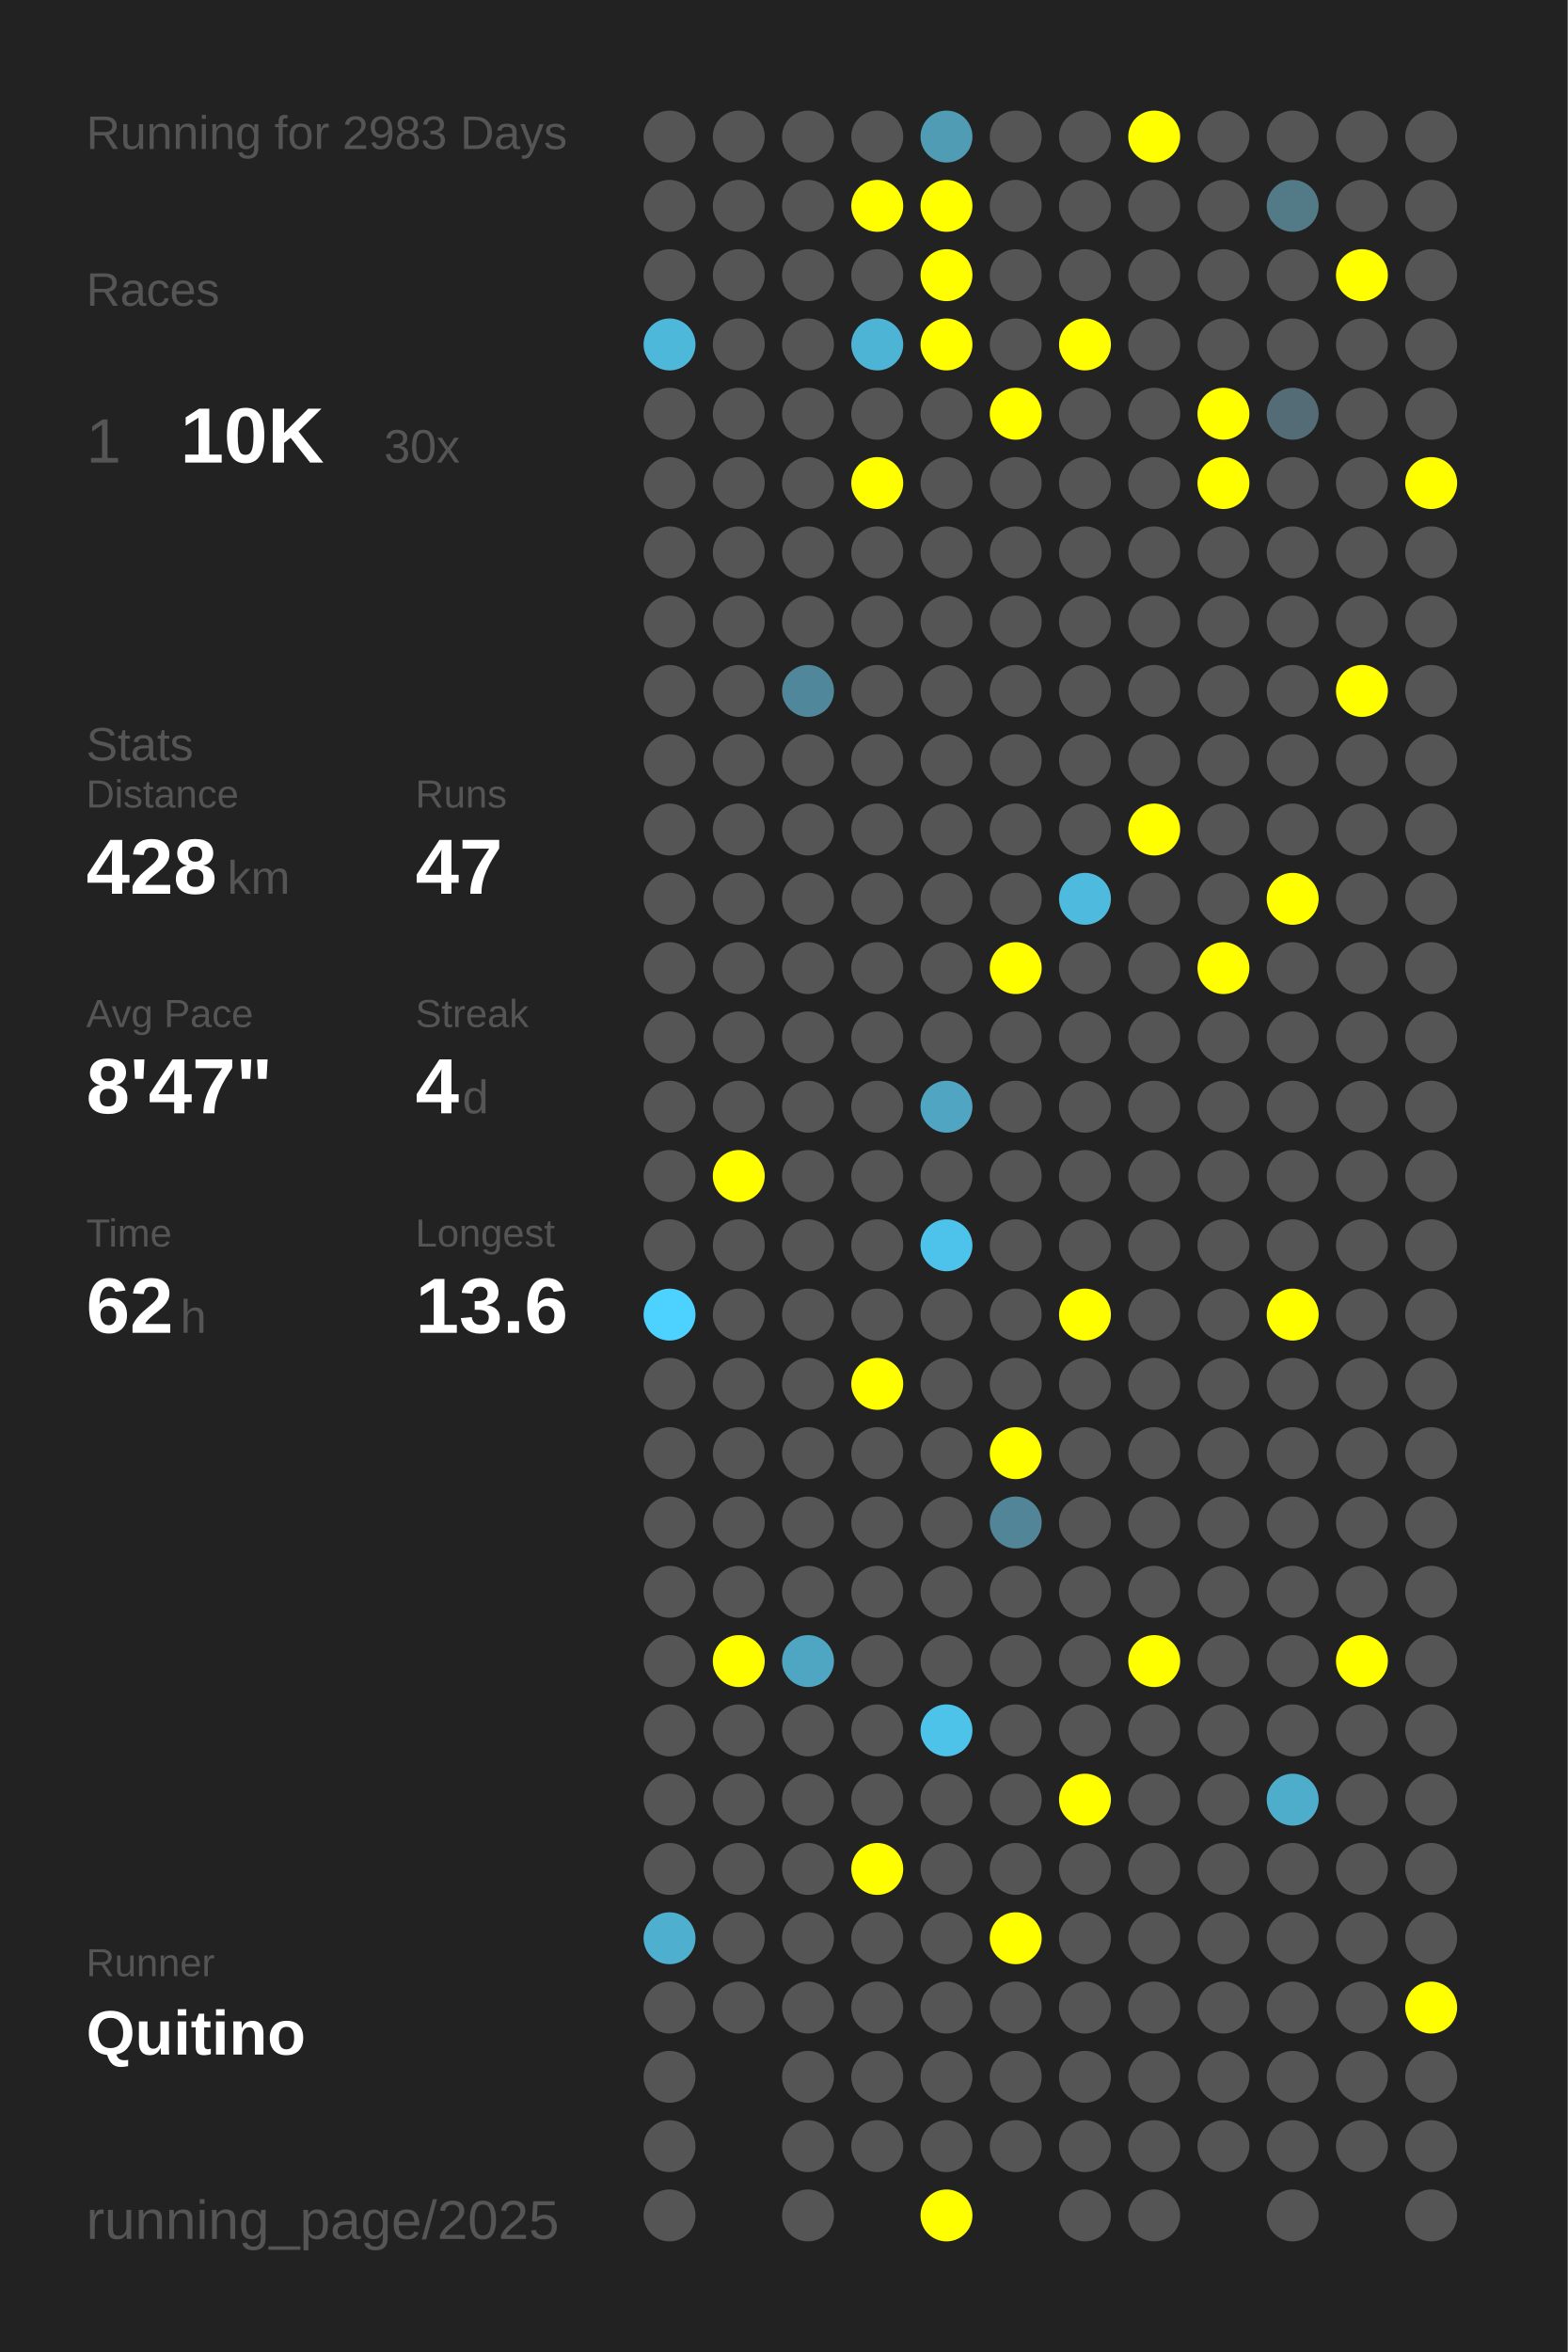
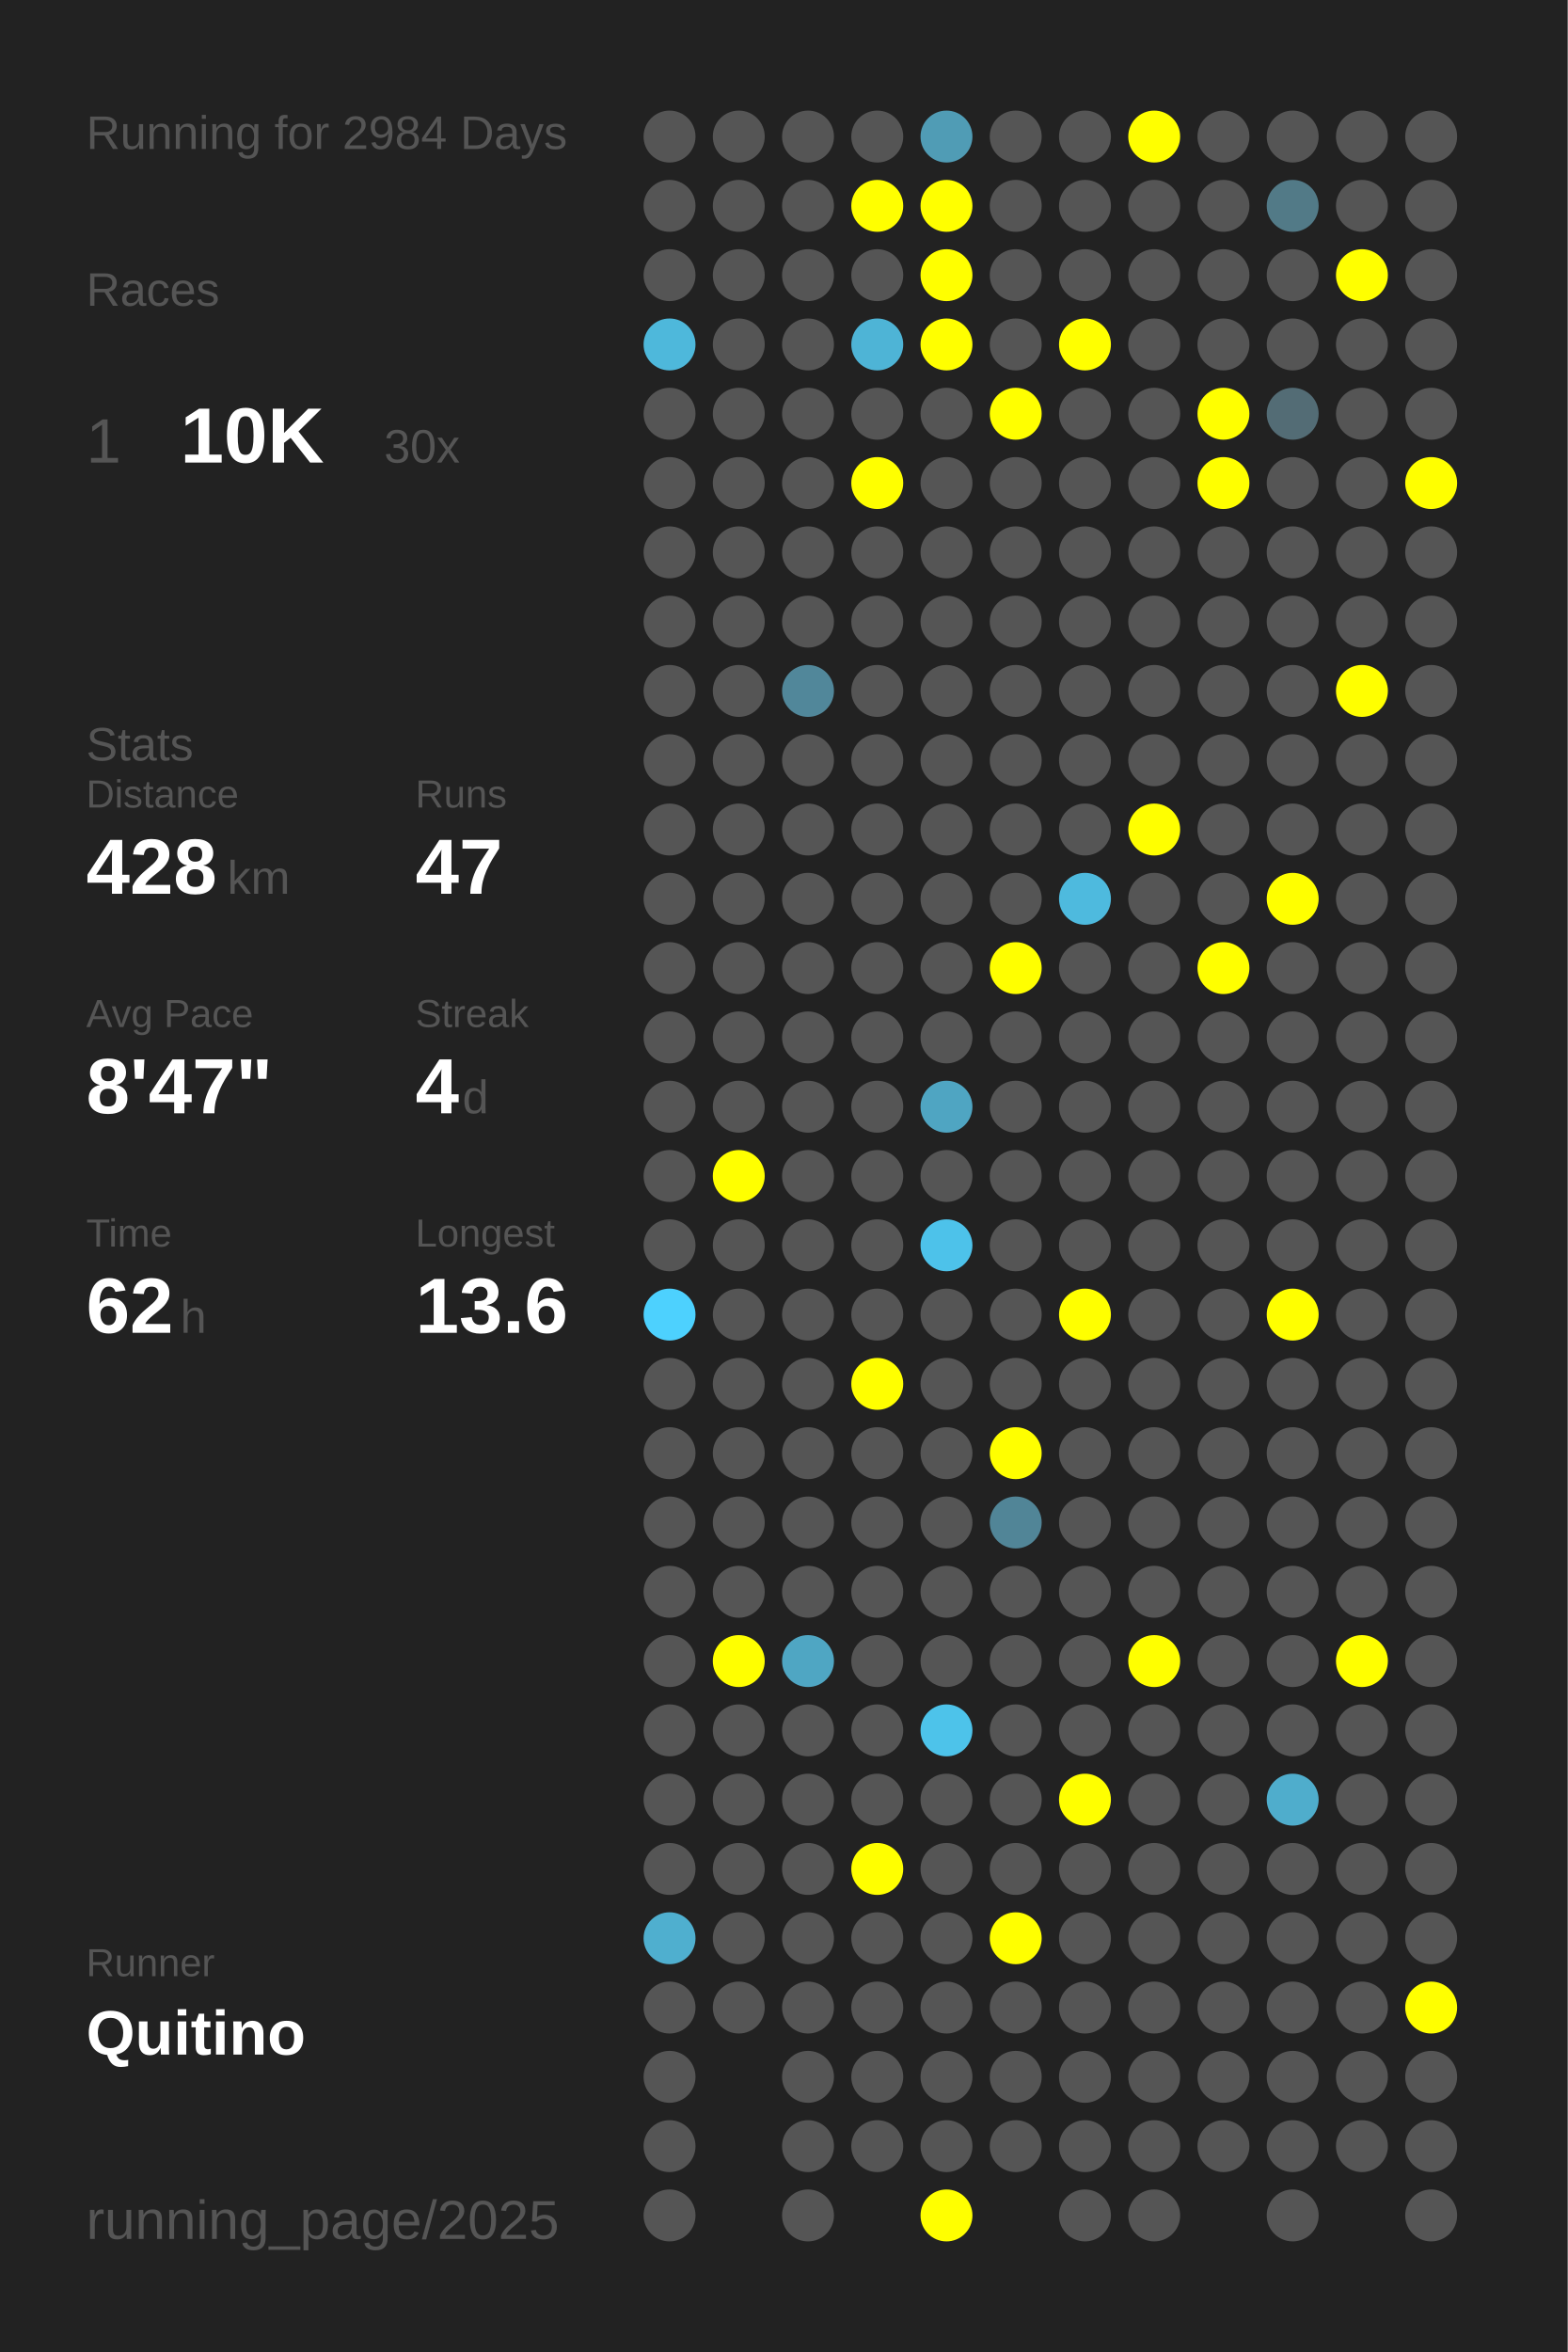
<svg xmlns="http://www.w3.org/2000/svg" baseProfile="full" height="300mm" version="1.1" viewBox="0,0,200,300" width="200mm">
  <defs />
  <rect fill="#222222" height="300" width="200" x="0" y="0" />
-   <text fill="#555555" style="font-size:6px; font-family:Arial;" x="11" y="19">Running for 2983 Days</text>
+   <text fill="#555555" style="font-size:6px; font-family:Arial;" x="11" y="19">Running for 2984 Days</text>
  <text fill="#555555" style="font-size:6px; font-family:Arial;" x="11" y="39">Races</text>
  <text fill="#555555" style="font-size:8px; font-family:Arial;" x="11" y="59">1</text>
  <text fill="#FFFFFF" style="font-size:10px; font-family:Arial; font-weight:bold;" x="23" y="59">10K</text>
  <text fill="#555555" style="font-size:6px; font-family:Arial;" x="49" y="59">30x</text>
  <text fill="#555555" style="font-size:6px; font-family:Arial;" x="11" y="97">Stats</text>
  <text fill="#555555" style="font-size:5px; font-family:Arial;" x="11" y="103">Distance</text>
  <text fill="#FFFFFF" style="font-size:10px; font-family:Arial; font-weight:bold;" x="11" y="114">428</text>
  <text fill="#555555" style="font-size:6px; font-family:Arial;" x="29" y="114">km</text>
  <text fill="#555555" style="font-size:5px; font-family:Arial;" x="53" y="103">Runs</text>
  <text fill="#FFFFFF" style="font-size:10px; font-family:Arial; font-weight:bold;" x="53" y="114">47</text>
  <text fill="#555555" style="font-size:5px; font-family:Arial;" x="11" y="131">Avg Pace</text>
  <text fill="#FFFFFF" style="font-size:10px; font-family:Arial; font-weight:bold;" x="11" y="142">8'47"</text>
  <text fill="#555555" style="font-size:5px; font-family:Arial;" x="53" y="131">Streak</text>
  <text fill="#FFFFFF" style="font-size:10px; font-family:Arial; font-weight:bold;" x="53" y="142">4</text>
  <text fill="#555555" style="font-size:6px; font-family:Arial;" x="59" y="142">d</text>
  <text fill="#555555" style="font-size:5px; font-family:Arial;" x="11" y="159">Time</text>
  <text fill="#FFFFFF" style="font-size:10px; font-family:Arial; font-weight:bold;" x="11" y="170">62</text>
  <text fill="#555555" style="font-size:6px; font-family:Arial;" x="23" y="170">h</text>
  <text fill="#555555" style="font-size:5px; font-family:Arial;" x="53" y="159">Longest</text>
  <text fill="#FFFFFF" style="font-size:10px; font-family:Arial; font-weight:bold;" x="53" y="170">13.6</text>
  <text fill="#555555" style="font-size:5px; font-family:Arial;" x="11" y="252.065">Runner</text>
  <text fill="#FFFFFF" style="font-size:8px; font-family:Arial; font-weight:bold;" x="11" y="262.065">Quitino</text>
  <text fill="#555555" style="font-size:7px; font-family:Arial;" x="11" y="285.581">running_page/2025</text>
  <circle cx="85.417" cy="17.419" fill="#555555" r="3.312" />
  <circle cx="85.417" cy="26.258" fill="#555555" r="3.312" />
  <circle cx="85.417" cy="35.097" fill="#555555" r="3.312" />
  <circle cx="85.417" cy="43.935" fill="#4eb8db" r="3.312" />
  <circle cx="85.417" cy="52.774" fill="#555555" r="3.312" />
  <circle cx="85.417" cy="61.613" fill="#555555" r="3.312" />
  <circle cx="85.417" cy="70.452" fill="#555555" r="3.312" />
  <circle cx="85.417" cy="79.29" fill="#555555" r="3.312" />
  <circle cx="85.417" cy="88.129" fill="#555555" r="3.312" />
  <circle cx="85.417" cy="96.968" fill="#555555" r="3.312" />
  <circle cx="85.417" cy="105.806" fill="#555555" r="3.312" />
  <circle cx="85.417" cy="114.645" fill="#555555" r="3.312" />
  <circle cx="85.417" cy="123.484" fill="#555555" r="3.312" />
  <circle cx="85.417" cy="132.323" fill="#555555" r="3.312" />
  <circle cx="85.417" cy="141.161" fill="#555555" r="3.312" />
  <circle cx="85.417" cy="150" fill="#555555" r="3.312" />
  <circle cx="85.417" cy="158.839" fill="#555555" r="3.312" />
  <circle cx="85.417" cy="167.677" fill="#4dd1fe" r="3.312" />
  <circle cx="85.417" cy="176.516" fill="#555555" r="3.312" />
  <circle cx="85.417" cy="185.355" fill="#555555" r="3.312" />
  <circle cx="85.417" cy="194.194" fill="#555555" r="3.312" />
  <circle cx="85.417" cy="203.032" fill="#555555" r="3.312" />
  <circle cx="85.417" cy="211.871" fill="#555555" r="3.312" />
  <circle cx="85.417" cy="220.71" fill="#555555" r="3.312" />
  <circle cx="85.417" cy="229.548" fill="#555555" r="3.312" />
  <circle cx="85.417" cy="238.387" fill="#555555" r="3.312" />
  <circle cx="85.417" cy="247.226" fill="#4fafcf" r="3.312" />
  <circle cx="85.417" cy="256.065" fill="#555555" r="3.312" />
  <circle cx="85.417" cy="264.903" fill="#555555" r="3.312" />
  <circle cx="85.417" cy="273.742" fill="#555555" r="3.312" />
  <circle cx="85.417" cy="282.581" fill="#555555" r="3.312" />
  <circle cx="94.25" cy="17.419" fill="#555555" r="3.312" />
  <circle cx="94.25" cy="26.258" fill="#555555" r="3.312" />
  <circle cx="94.25" cy="35.097" fill="#555555" r="3.312" />
  <circle cx="94.25" cy="43.935" fill="#555555" r="3.312" />
  <circle cx="94.25" cy="52.774" fill="#555555" r="3.312" />
  <circle cx="94.25" cy="61.613" fill="#555555" r="3.312" />
  <circle cx="94.25" cy="70.452" fill="#555555" r="3.312" />
  <circle cx="94.25" cy="79.29" fill="#555555" r="3.312" />
  <circle cx="94.25" cy="88.129" fill="#555555" r="3.312" />
  <circle cx="94.25" cy="96.968" fill="#555555" r="3.312" />
  <circle cx="94.25" cy="105.806" fill="#555555" r="3.312" />
  <circle cx="94.25" cy="114.645" fill="#555555" r="3.312" />
  <circle cx="94.25" cy="123.484" fill="#555555" r="3.312" />
  <circle cx="94.25" cy="132.323" fill="#555555" r="3.312" />
  <circle cx="94.25" cy="141.161" fill="#555555" r="3.312" />
  <circle cx="94.25" cy="150" fill="#FFFF00" r="3.312" />
  <circle cx="94.25" cy="158.839" fill="#555555" r="3.312" />
  <circle cx="94.25" cy="167.677" fill="#555555" r="3.312" />
  <circle cx="94.25" cy="176.516" fill="#555555" r="3.312" />
  <circle cx="94.25" cy="185.355" fill="#555555" r="3.312" />
  <circle cx="94.25" cy="194.194" fill="#555555" r="3.312" />
  <circle cx="94.25" cy="203.032" fill="#555555" r="3.312" />
  <circle cx="94.25" cy="211.871" fill="#FFFF00" r="3.312" />
  <circle cx="94.25" cy="220.71" fill="#555555" r="3.312" />
  <circle cx="94.25" cy="229.548" fill="#555555" r="3.312" />
  <circle cx="94.25" cy="238.387" fill="#555555" r="3.312" />
  <circle cx="94.25" cy="247.226" fill="#555555" r="3.312" />
  <circle cx="94.25" cy="256.065" fill="#555555" r="3.312" />
  <circle cx="103.083" cy="17.419" fill="#555555" r="3.312" />
  <circle cx="103.083" cy="26.258" fill="#555555" r="3.312" />
  <circle cx="103.083" cy="35.097" fill="#555555" r="3.312" />
  <circle cx="103.083" cy="43.935" fill="#555555" r="3.312" />
  <circle cx="103.083" cy="52.774" fill="#555555" r="3.312" />
  <circle cx="103.083" cy="61.613" fill="#555555" r="3.312" />
  <circle cx="103.083" cy="70.452" fill="#555555" r="3.312" />
  <circle cx="103.083" cy="79.29" fill="#555555" r="3.312" />
  <circle cx="103.083" cy="88.129" fill="#51879a" r="3.312" />
  <circle cx="103.083" cy="96.968" fill="#555555" r="3.312" />
  <circle cx="103.083" cy="105.806" fill="#555555" r="3.312" />
  <circle cx="103.083" cy="114.645" fill="#555555" r="3.312" />
  <circle cx="103.083" cy="123.484" fill="#555555" r="3.312" />
  <circle cx="103.083" cy="132.323" fill="#555555" r="3.312" />
  <circle cx="103.083" cy="141.161" fill="#555555" r="3.312" />
  <circle cx="103.083" cy="150" fill="#555555" r="3.312" />
  <circle cx="103.083" cy="158.839" fill="#555555" r="3.312" />
  <circle cx="103.083" cy="167.677" fill="#555555" r="3.312" />
  <circle cx="103.083" cy="176.516" fill="#555555" r="3.312" />
  <circle cx="103.083" cy="185.355" fill="#555555" r="3.312" />
  <circle cx="103.083" cy="194.194" fill="#555555" r="3.312" />
  <circle cx="103.083" cy="203.032" fill="#555555" r="3.312" />
  <circle cx="103.083" cy="211.871" fill="#4fa6c3" r="3.312" />
  <circle cx="103.083" cy="220.71" fill="#555555" r="3.312" />
  <circle cx="103.083" cy="229.548" fill="#555555" r="3.312" />
  <circle cx="103.083" cy="238.387" fill="#555555" r="3.312" />
  <circle cx="103.083" cy="247.226" fill="#555555" r="3.312" />
  <circle cx="103.083" cy="256.065" fill="#555555" r="3.312" />
  <circle cx="103.083" cy="264.903" fill="#555555" r="3.312" />
  <circle cx="103.083" cy="273.742" fill="#555555" r="3.312" />
  <circle cx="103.083" cy="282.581" fill="#555555" r="3.312" />
  <circle cx="111.917" cy="17.419" fill="#555555" r="3.312" />
  <circle cx="111.917" cy="26.258" fill="#FFFF00" r="3.312" />
  <circle cx="111.917" cy="35.097" fill="#555555" r="3.312" />
  <circle cx="111.917" cy="43.935" fill="#4eb4d6" r="3.312" />
  <circle cx="111.917" cy="52.774" fill="#555555" r="3.312" />
  <circle cx="111.917" cy="61.613" fill="#FFFF00" r="3.312" />
  <circle cx="111.917" cy="70.452" fill="#555555" r="3.312" />
  <circle cx="111.917" cy="79.29" fill="#555555" r="3.312" />
  <circle cx="111.917" cy="88.129" fill="#555555" r="3.312" />
  <circle cx="111.917" cy="96.968" fill="#555555" r="3.312" />
  <circle cx="111.917" cy="105.806" fill="#555555" r="3.312" />
  <circle cx="111.917" cy="114.645" fill="#555555" r="3.312" />
  <circle cx="111.917" cy="123.484" fill="#555555" r="3.312" />
  <circle cx="111.917" cy="132.323" fill="#555555" r="3.312" />
  <circle cx="111.917" cy="141.161" fill="#555555" r="3.312" />
  <circle cx="111.917" cy="150" fill="#555555" r="3.312" />
  <circle cx="111.917" cy="158.839" fill="#555555" r="3.312" />
  <circle cx="111.917" cy="167.677" fill="#555555" r="3.312" />
  <circle cx="111.917" cy="176.516" fill="#FFFF00" r="3.312" />
  <circle cx="111.917" cy="185.355" fill="#555555" r="3.312" />
  <circle cx="111.917" cy="194.194" fill="#555555" r="3.312" />
  <circle cx="111.917" cy="203.032" fill="#555555" r="3.312" />
  <circle cx="111.917" cy="211.871" fill="#555555" r="3.312" />
  <circle cx="111.917" cy="220.71" fill="#555555" r="3.312" />
  <circle cx="111.917" cy="229.548" fill="#555555" r="3.312" />
  <circle cx="111.917" cy="238.387" fill="#FFFF00" r="3.312" />
  <circle cx="111.917" cy="247.226" fill="#555555" r="3.312" />
  <circle cx="111.917" cy="256.065" fill="#555555" r="3.312" />
  <circle cx="111.917" cy="264.903" fill="#555555" r="3.312" />
  <circle cx="111.917" cy="273.742" fill="#555555" r="3.312" />
  <circle cx="120.75" cy="17.419" fill="#509cb5" r="3.312" />
  <circle cx="120.75" cy="26.258" fill="#FFFF00" r="3.312" />
  <circle cx="120.75" cy="35.097" fill="#FFFF00" r="3.312" />
  <circle cx="120.75" cy="43.935" fill="#FFFF00" r="3.312" />
  <circle cx="120.75" cy="52.774" fill="#555555" r="3.312" />
  <circle cx="120.75" cy="61.613" fill="#555555" r="3.312" />
  <circle cx="120.75" cy="70.452" fill="#555555" r="3.312" />
  <circle cx="120.75" cy="79.29" fill="#555555" r="3.312" />
  <circle cx="120.75" cy="88.129" fill="#555555" r="3.312" />
  <circle cx="120.75" cy="96.968" fill="#555555" r="3.312" />
  <circle cx="120.75" cy="105.806" fill="#555555" r="3.312" />
  <circle cx="120.75" cy="114.645" fill="#555555" r="3.312" />
  <circle cx="120.75" cy="123.484" fill="#555555" r="3.312" />
  <circle cx="120.75" cy="132.323" fill="#555555" r="3.312" />
  <circle cx="120.75" cy="141.161" fill="#4fa5c2" r="3.312" />
  <circle cx="120.75" cy="150" fill="#555555" r="3.312" />
  <circle cx="120.75" cy="158.839" fill="#4dc2ea" r="3.312" />
  <circle cx="120.75" cy="167.677" fill="#555555" r="3.312" />
  <circle cx="120.75" cy="176.516" fill="#555555" r="3.312" />
  <circle cx="120.75" cy="185.355" fill="#555555" r="3.312" />
  <circle cx="120.75" cy="194.194" fill="#555555" r="3.312" />
  <circle cx="120.75" cy="203.032" fill="#555555" r="3.312" />
  <circle cx="120.75" cy="211.871" fill="#555555" r="3.312" />
  <circle cx="120.75" cy="220.71" fill="#4dc3ea" r="3.312" />
  <circle cx="120.75" cy="229.548" fill="#555555" r="3.312" />
  <circle cx="120.75" cy="238.387" fill="#555555" r="3.312" />
  <circle cx="120.75" cy="247.226" fill="#555555" r="3.312" />
  <circle cx="120.75" cy="256.065" fill="#555555" r="3.312" />
  <circle cx="120.75" cy="264.903" fill="#555555" r="3.312" />
  <circle cx="120.75" cy="273.742" fill="#555555" r="3.312" />
  <circle cx="120.75" cy="282.581" fill="#FFFF00" r="3.312" />
  <circle cx="129.583" cy="17.419" fill="#555555" r="3.312" />
  <circle cx="129.583" cy="26.258" fill="#555555" r="3.312" />
  <circle cx="129.583" cy="35.097" fill="#555555" r="3.312" />
  <circle cx="129.583" cy="43.935" fill="#555555" r="3.312" />
  <circle cx="129.583" cy="52.774" fill="#FFFF00" r="3.312" />
  <circle cx="129.583" cy="61.613" fill="#555555" r="3.312" />
  <circle cx="129.583" cy="70.452" fill="#555555" r="3.312" />
  <circle cx="129.583" cy="79.29" fill="#555555" r="3.312" />
  <circle cx="129.583" cy="88.129" fill="#555555" r="3.312" />
  <circle cx="129.583" cy="96.968" fill="#555555" r="3.312" />
  <circle cx="129.583" cy="105.806" fill="#555555" r="3.312" />
  <circle cx="129.583" cy="114.645" fill="#555555" r="3.312" />
  <circle cx="129.583" cy="123.484" fill="#FFFF00" r="3.312" />
  <circle cx="129.583" cy="132.323" fill="#555555" r="3.312" />
  <circle cx="129.583" cy="141.161" fill="#555555" r="3.312" />
  <circle cx="129.583" cy="150" fill="#555555" r="3.312" />
  <circle cx="129.583" cy="158.839" fill="#555555" r="3.312" />
  <circle cx="129.583" cy="167.677" fill="#555555" r="3.312" />
  <circle cx="129.583" cy="176.516" fill="#555555" r="3.312" />
  <circle cx="129.583" cy="185.355" fill="#FFFF00" r="3.312" />
  <circle cx="129.583" cy="194.194" fill="#518597" r="3.312" />
  <circle cx="129.583" cy="203.032" fill="#555555" r="3.312" />
  <circle cx="129.583" cy="211.871" fill="#555555" r="3.312" />
  <circle cx="129.583" cy="220.71" fill="#555555" r="3.312" />
  <circle cx="129.583" cy="229.548" fill="#555555" r="3.312" />
  <circle cx="129.583" cy="238.387" fill="#555555" r="3.312" />
  <circle cx="129.583" cy="247.226" fill="#FFFF00" r="3.312" />
  <circle cx="129.583" cy="256.065" fill="#555555" r="3.312" />
  <circle cx="129.583" cy="264.903" fill="#555555" r="3.312" />
  <circle cx="129.583" cy="273.742" fill="#555555" r="3.312" />
  <circle cx="138.417" cy="17.419" fill="#555555" r="3.312" />
  <circle cx="138.417" cy="26.258" fill="#555555" r="3.312" />
  <circle cx="138.417" cy="35.097" fill="#555555" r="3.312" />
  <circle cx="138.417" cy="43.935" fill="#FFFF00" r="3.312" />
  <circle cx="138.417" cy="52.774" fill="#555555" r="3.312" />
  <circle cx="138.417" cy="61.613" fill="#555555" r="3.312" />
  <circle cx="138.417" cy="70.452" fill="#555555" r="3.312" />
  <circle cx="138.417" cy="79.29" fill="#555555" r="3.312" />
  <circle cx="138.417" cy="88.129" fill="#555555" r="3.312" />
  <circle cx="138.417" cy="96.968" fill="#555555" r="3.312" />
  <circle cx="138.417" cy="105.806" fill="#555555" r="3.312" />
  <circle cx="138.417" cy="114.645" fill="#4ebade" r="3.312" />
  <circle cx="138.417" cy="123.484" fill="#555555" r="3.312" />
  <circle cx="138.417" cy="132.323" fill="#555555" r="3.312" />
  <circle cx="138.417" cy="141.161" fill="#555555" r="3.312" />
  <circle cx="138.417" cy="150" fill="#555555" r="3.312" />
  <circle cx="138.417" cy="158.839" fill="#555555" r="3.312" />
  <circle cx="138.417" cy="167.677" fill="#FFFF00" r="3.312" />
  <circle cx="138.417" cy="176.516" fill="#555555" r="3.312" />
  <circle cx="138.417" cy="185.355" fill="#555555" r="3.312" />
  <circle cx="138.417" cy="194.194" fill="#555555" r="3.312" />
  <circle cx="138.417" cy="203.032" fill="#555555" r="3.312" />
  <circle cx="138.417" cy="211.871" fill="#555555" r="3.312" />
  <circle cx="138.417" cy="220.71" fill="#555555" r="3.312" />
  <circle cx="138.417" cy="229.548" fill="#FFFF00" r="3.312" />
  <circle cx="138.417" cy="238.387" fill="#555555" r="3.312" />
  <circle cx="138.417" cy="247.226" fill="#555555" r="3.312" />
  <circle cx="138.417" cy="256.065" fill="#555555" r="3.312" />
  <circle cx="138.417" cy="264.903" fill="#555555" r="3.312" />
  <circle cx="138.417" cy="273.742" fill="#555555" r="3.312" />
  <circle cx="138.417" cy="282.581" fill="#555555" r="3.312" />
  <circle cx="147.25" cy="17.419" fill="#FFFF00" r="3.312" />
  <circle cx="147.25" cy="26.258" fill="#555555" r="3.312" />
  <circle cx="147.25" cy="35.097" fill="#555555" r="3.312" />
  <circle cx="147.25" cy="43.935" fill="#555555" r="3.312" />
  <circle cx="147.25" cy="52.774" fill="#555555" r="3.312" />
  <circle cx="147.25" cy="61.613" fill="#555555" r="3.312" />
  <circle cx="147.25" cy="70.452" fill="#555555" r="3.312" />
  <circle cx="147.25" cy="79.29" fill="#555555" r="3.312" />
  <circle cx="147.25" cy="88.129" fill="#555555" r="3.312" />
  <circle cx="147.25" cy="96.968" fill="#555555" r="3.312" />
  <circle cx="147.25" cy="105.806" fill="#FFFF00" r="3.312" />
  <circle cx="147.25" cy="114.645" fill="#555555" r="3.312" />
  <circle cx="147.25" cy="123.484" fill="#555555" r="3.312" />
  <circle cx="147.25" cy="132.323" fill="#555555" r="3.312" />
  <circle cx="147.25" cy="141.161" fill="#555555" r="3.312" />
  <circle cx="147.25" cy="150" fill="#555555" r="3.312" />
  <circle cx="147.25" cy="158.839" fill="#555555" r="3.312" />
  <circle cx="147.25" cy="167.677" fill="#555555" r="3.312" />
  <circle cx="147.25" cy="176.516" fill="#555555" r="3.312" />
  <circle cx="147.25" cy="185.355" fill="#555555" r="3.312" />
  <circle cx="147.25" cy="194.194" fill="#555555" r="3.312" />
  <circle cx="147.25" cy="203.032" fill="#555555" r="3.312" />
  <circle cx="147.25" cy="211.871" fill="#FFFF00" r="3.312" />
  <circle cx="147.25" cy="220.71" fill="#555555" r="3.312" />
  <circle cx="147.25" cy="229.548" fill="#555555" r="3.312" />
  <circle cx="147.25" cy="238.387" fill="#555555" r="3.312" />
  <circle cx="147.25" cy="247.226" fill="#555555" r="3.312" />
  <circle cx="147.25" cy="256.065" fill="#555555" r="3.312" />
  <circle cx="147.25" cy="264.903" fill="#555555" r="3.312" />
  <circle cx="147.25" cy="273.742" fill="#555555" r="3.312" />
  <circle cx="147.25" cy="282.581" fill="#555555" r="3.312" />
  <circle cx="156.083" cy="17.419" fill="#555555" r="3.312" />
  <circle cx="156.083" cy="26.258" fill="#555555" r="3.312" />
  <circle cx="156.083" cy="35.097" fill="#555555" r="3.312" />
  <circle cx="156.083" cy="43.935" fill="#555555" r="3.312" />
  <circle cx="156.083" cy="52.774" fill="#FFFF00" r="3.312" />
  <circle cx="156.083" cy="61.613" fill="#FFFF00" r="3.312" />
  <circle cx="156.083" cy="70.452" fill="#555555" r="3.312" />
  <circle cx="156.083" cy="79.29" fill="#555555" r="3.312" />
  <circle cx="156.083" cy="88.129" fill="#555555" r="3.312" />
  <circle cx="156.083" cy="96.968" fill="#555555" r="3.312" />
  <circle cx="156.083" cy="105.806" fill="#555555" r="3.312" />
  <circle cx="156.083" cy="114.645" fill="#555555" r="3.312" />
  <circle cx="156.083" cy="123.484" fill="#FFFF00" r="3.312" />
  <circle cx="156.083" cy="132.323" fill="#555555" r="3.312" />
  <circle cx="156.083" cy="141.161" fill="#555555" r="3.312" />
  <circle cx="156.083" cy="150" fill="#555555" r="3.312" />
  <circle cx="156.083" cy="158.839" fill="#555555" r="3.312" />
  <circle cx="156.083" cy="167.677" fill="#555555" r="3.312" />
  <circle cx="156.083" cy="176.516" fill="#555555" r="3.312" />
  <circle cx="156.083" cy="185.355" fill="#555555" r="3.312" />
  <circle cx="156.083" cy="194.194" fill="#555555" r="3.312" />
  <circle cx="156.083" cy="203.032" fill="#555555" r="3.312" />
  <circle cx="156.083" cy="211.871" fill="#555555" r="3.312" />
  <circle cx="156.083" cy="220.71" fill="#555555" r="3.312" />
  <circle cx="156.083" cy="229.548" fill="#555555" r="3.312" />
  <circle cx="156.083" cy="238.387" fill="#555555" r="3.312" />
  <circle cx="156.083" cy="247.226" fill="#555555" r="3.312" />
  <circle cx="156.083" cy="256.065" fill="#555555" r="3.312" />
  <circle cx="156.083" cy="264.903" fill="#555555" r="3.312" />
  <circle cx="156.083" cy="273.742" fill="#555555" r="3.312" />
  <circle cx="164.917" cy="17.419" fill="#555555" r="3.312" />
  <circle cx="164.917" cy="26.258" fill="#527a87" r="3.312" />
  <circle cx="164.917" cy="35.097" fill="#555555" r="3.312" />
  <circle cx="164.917" cy="43.935" fill="#555555" r="3.312" />
  <circle cx="164.917" cy="52.774" fill="#536c75" r="3.312" />
  <circle cx="164.917" cy="61.613" fill="#555555" r="3.312" />
  <circle cx="164.917" cy="70.452" fill="#555555" r="3.312" />
  <circle cx="164.917" cy="79.29" fill="#555555" r="3.312" />
  <circle cx="164.917" cy="88.129" fill="#555555" r="3.312" />
  <circle cx="164.917" cy="96.968" fill="#555555" r="3.312" />
  <circle cx="164.917" cy="105.806" fill="#555555" r="3.312" />
  <circle cx="164.917" cy="114.645" fill="#FFFF00" r="3.312" />
  <circle cx="164.917" cy="123.484" fill="#555555" r="3.312" />
  <circle cx="164.917" cy="132.323" fill="#555555" r="3.312" />
  <circle cx="164.917" cy="141.161" fill="#555555" r="3.312" />
  <circle cx="164.917" cy="150" fill="#555555" r="3.312" />
  <circle cx="164.917" cy="158.839" fill="#555555" r="3.312" />
  <circle cx="164.917" cy="167.677" fill="#FFFF00" r="3.312" />
  <circle cx="164.917" cy="176.516" fill="#555555" r="3.312" />
  <circle cx="164.917" cy="185.355" fill="#555555" r="3.312" />
  <circle cx="164.917" cy="194.194" fill="#555555" r="3.312" />
  <circle cx="164.917" cy="203.032" fill="#555555" r="3.312" />
  <circle cx="164.917" cy="211.871" fill="#555555" r="3.312" />
  <circle cx="164.917" cy="220.71" fill="#555555" r="3.312" />
  <circle cx="164.917" cy="229.548" fill="#4fadcc" r="3.312" />
  <circle cx="164.917" cy="238.387" fill="#555555" r="3.312" />
  <circle cx="164.917" cy="247.226" fill="#555555" r="3.312" />
  <circle cx="164.917" cy="256.065" fill="#555555" r="3.312" />
  <circle cx="164.917" cy="264.903" fill="#555555" r="3.312" />
  <circle cx="164.917" cy="273.742" fill="#555555" r="3.312" />
  <circle cx="164.917" cy="282.581" fill="#555555" r="3.312" />
  <circle cx="173.75" cy="17.419" fill="#555555" r="3.312" />
  <circle cx="173.75" cy="26.258" fill="#555555" r="3.312" />
  <circle cx="173.75" cy="35.097" fill="#FFFF00" r="3.312" />
  <circle cx="173.75" cy="43.935" fill="#555555" r="3.312" />
  <circle cx="173.75" cy="52.774" fill="#555555" r="3.312" />
  <circle cx="173.75" cy="61.613" fill="#555555" r="3.312" />
  <circle cx="173.75" cy="70.452" fill="#555555" r="3.312" />
  <circle cx="173.75" cy="79.29" fill="#555555" r="3.312" />
  <circle cx="173.75" cy="88.129" fill="#FFFF00" r="3.312" />
  <circle cx="173.75" cy="96.968" fill="#555555" r="3.312" />
  <circle cx="173.75" cy="105.806" fill="#555555" r="3.312" />
  <circle cx="173.75" cy="114.645" fill="#555555" r="3.312" />
  <circle cx="173.75" cy="123.484" fill="#555555" r="3.312" />
  <circle cx="173.75" cy="132.323" fill="#555555" r="3.312" />
  <circle cx="173.75" cy="141.161" fill="#555555" r="3.312" />
  <circle cx="173.75" cy="150" fill="#555555" r="3.312" />
  <circle cx="173.75" cy="158.839" fill="#555555" r="3.312" />
  <circle cx="173.75" cy="167.677" fill="#555555" r="3.312" />
  <circle cx="173.75" cy="176.516" fill="#555555" r="3.312" />
  <circle cx="173.75" cy="185.355" fill="#555555" r="3.312" />
  <circle cx="173.75" cy="194.194" fill="#555555" r="3.312" />
  <circle cx="173.75" cy="203.032" fill="#555555" r="3.312" />
  <circle cx="173.75" cy="211.871" fill="#FFFF00" r="3.312" />
  <circle cx="173.75" cy="220.71" fill="#555555" r="3.312" />
  <circle cx="173.75" cy="229.548" fill="#555555" r="3.312" />
  <circle cx="173.75" cy="238.387" fill="#555555" r="3.312" />
  <circle cx="173.75" cy="247.226" fill="#555555" r="3.312" />
  <circle cx="173.75" cy="256.065" fill="#555555" r="3.312" />
  <circle cx="173.75" cy="264.903" fill="#555555" r="3.312" />
  <circle cx="173.75" cy="273.742" fill="#555555" r="3.312" />
  <circle cx="182.583" cy="17.419" fill="#555555" r="3.312" />
  <circle cx="182.583" cy="26.258" fill="#555555" r="3.312" />
  <circle cx="182.583" cy="35.097" fill="#555555" r="3.312" />
  <circle cx="182.583" cy="43.935" fill="#555555" r="3.312" />
  <circle cx="182.583" cy="52.774" fill="#555555" r="3.312" />
  <circle cx="182.583" cy="61.613" fill="#FFFF00" r="3.312" />
  <circle cx="182.583" cy="70.452" fill="#555555" r="3.312" />
  <circle cx="182.583" cy="79.29" fill="#555555" r="3.312" />
  <circle cx="182.583" cy="88.129" fill="#555555" r="3.312" />
  <circle cx="182.583" cy="96.968" fill="#555555" r="3.312" />
  <circle cx="182.583" cy="105.806" fill="#555555" r="3.312" />
  <circle cx="182.583" cy="114.645" fill="#555555" r="3.312" />
  <circle cx="182.583" cy="123.484" fill="#555555" r="3.312" />
  <circle cx="182.583" cy="132.323" fill="#555555" r="3.312" />
  <circle cx="182.583" cy="141.161" fill="#555555" r="3.312" />
  <circle cx="182.583" cy="150" fill="#555555" r="3.312" />
  <circle cx="182.583" cy="158.839" fill="#555555" r="3.312" />
  <circle cx="182.583" cy="167.677" fill="#555555" r="3.312" />
  <circle cx="182.583" cy="176.516" fill="#555555" r="3.312" />
  <circle cx="182.583" cy="185.355" fill="#555555" r="3.312" />
  <circle cx="182.583" cy="194.194" fill="#555555" r="3.312" />
  <circle cx="182.583" cy="203.032" fill="#555555" r="3.312" />
  <circle cx="182.583" cy="211.871" fill="#555555" r="3.312" />
  <circle cx="182.583" cy="220.71" fill="#555555" r="3.312" />
  <circle cx="182.583" cy="229.548" fill="#555555" r="3.312" />
  <circle cx="182.583" cy="238.387" fill="#555555" r="3.312" />
  <circle cx="182.583" cy="247.226" fill="#555555" r="3.312" />
  <circle cx="182.583" cy="256.065" fill="#FFFF00" r="3.312" />
  <circle cx="182.583" cy="264.903" fill="#555555" r="3.312" />
  <circle cx="182.583" cy="273.742" fill="#555555" r="3.312" />
  <circle cx="182.583" cy="282.581" fill="#555555" r="3.312" />
</svg>
